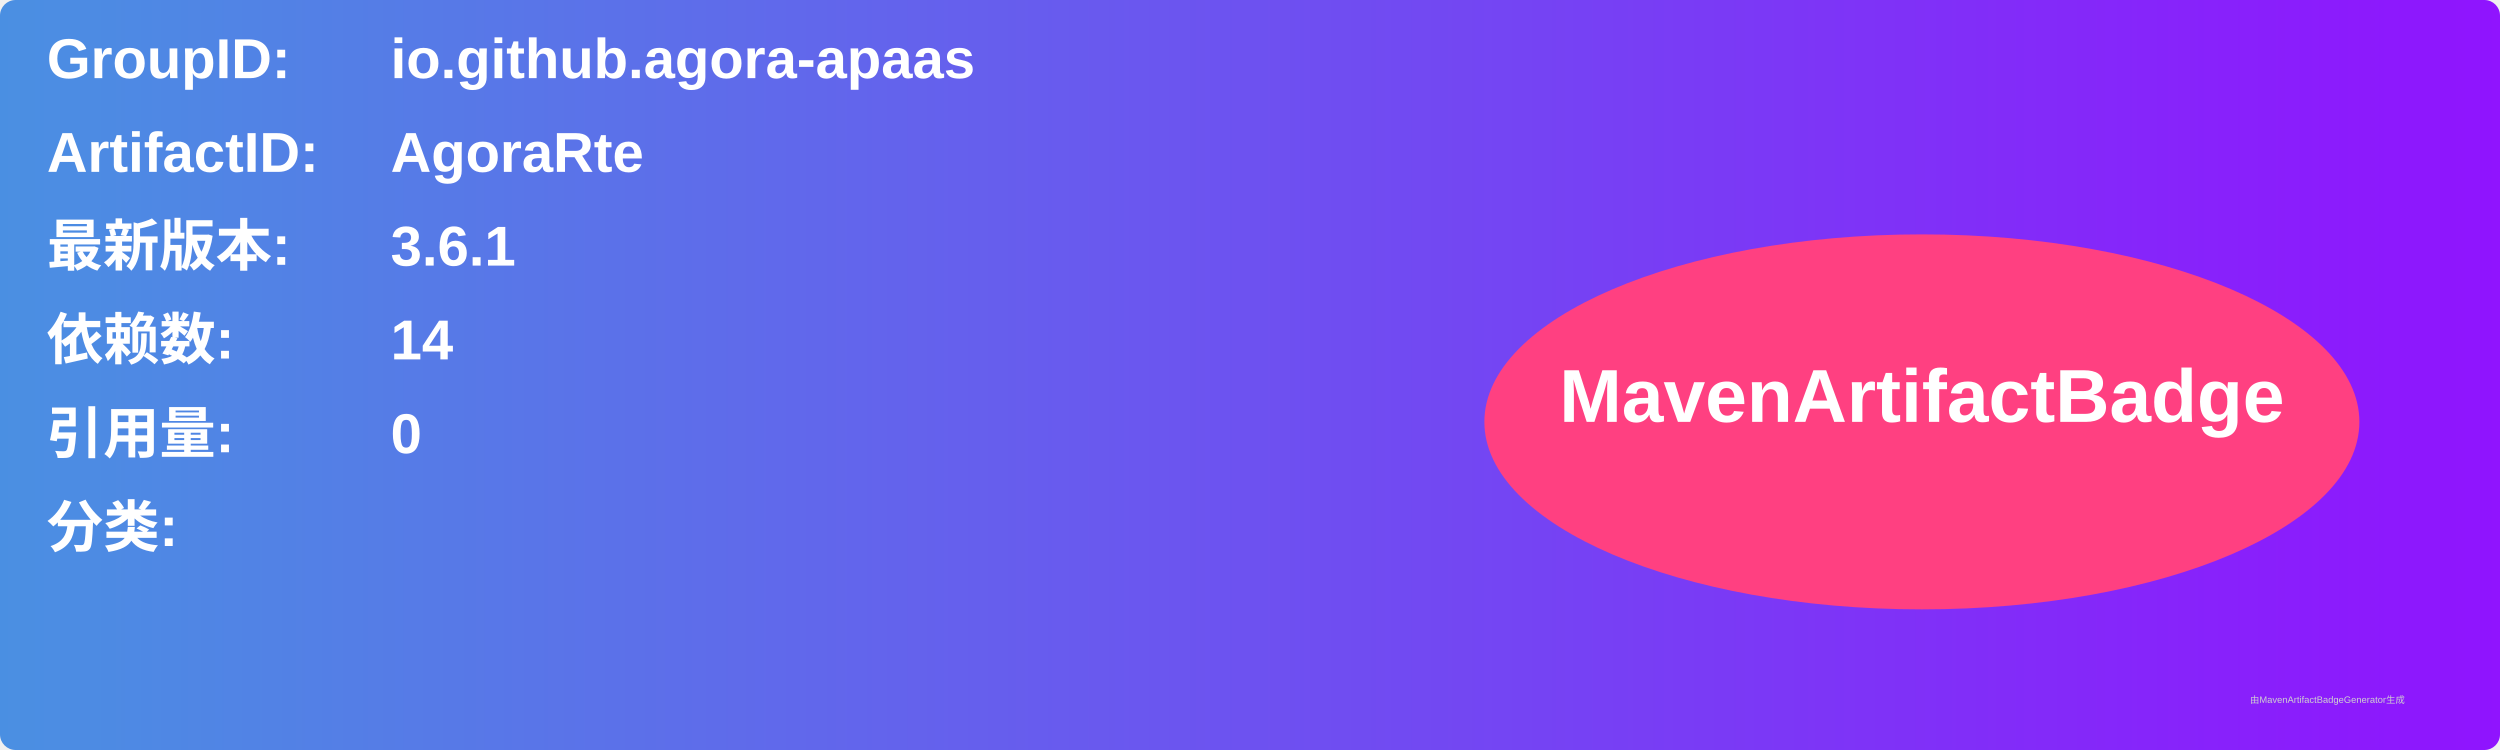
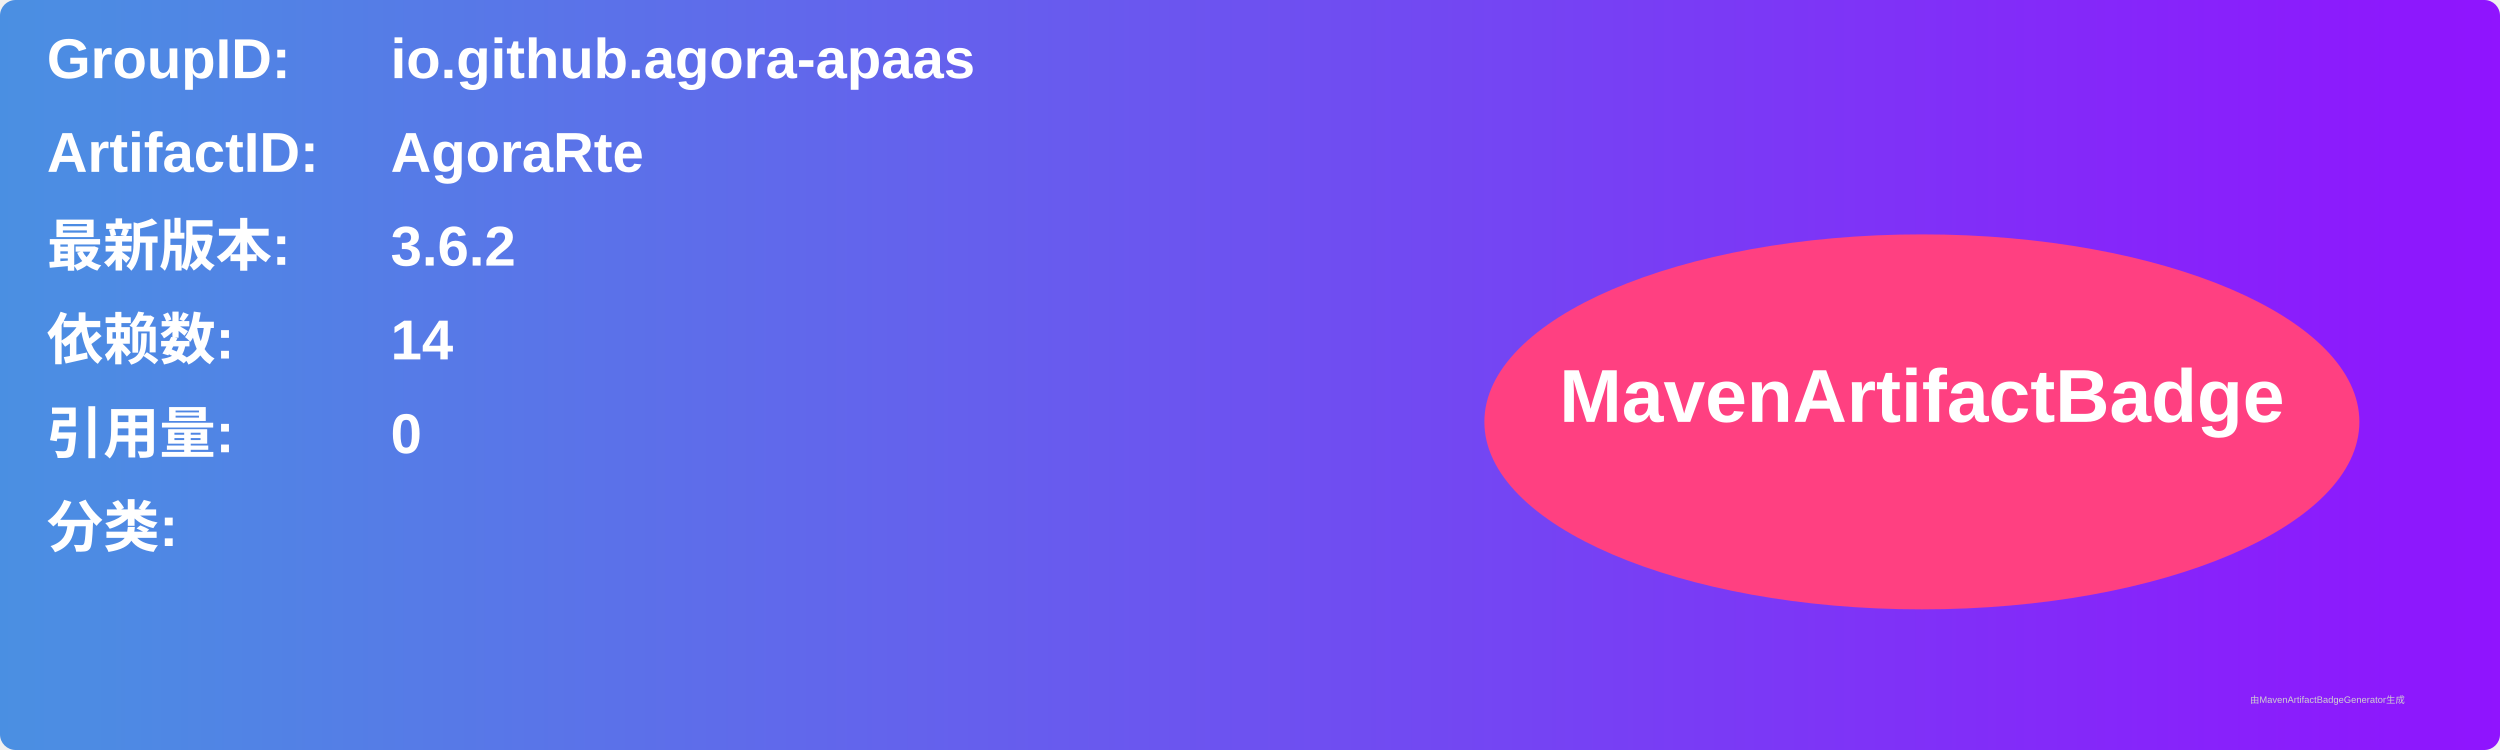
<svg xmlns="http://www.w3.org/2000/svg" width="800" height="240" viewBox="0 0 800 240">
  <linearGradient id="grad" x1="0%" y1="0%" x2="100%" y2="0%">
    <stop offset="0%" stop-color="#4a90e2" />
    <stop offset="100%" stop-color="#9013fe" />
  </linearGradient>
  <rect width="100%" height="100%" rx="5" ry="5" fill="url(#grad)" />
  <g transform="translate(15, 15)">
    <text x="0" y="10" font-family="Arial" font-size="18" fill="white" font-weight="bold" width="260">GroupID:</text>
    <text x="110" y="10" font-family="Arial" font-size="18" fill="white" font-weight="bold" width="460">io.github.agora-apaas</text>
    <text x="0" y="40" font-family="Arial" font-size="18" fill="white" font-weight="bold" width="260">ArtifactID:</text>
    <text x="110" y="40" font-family="Arial" font-size="18" fill="white" font-weight="bold" width="460">AgoraRte</text>
    <text x="0" y="70" font-family="Arial" font-size="18" fill="white" font-weight="bold">最新版本:</text>
    <text x="110" y="70" font-family="Arial" font-size="18" fill="white" font-weight="bold">
-       <tspan font-weight="bold">3.6.1</tspan>
+       <tspan font-weight="bold">3.6.2</tspan>
    </text>
    <text x="0" y="100" font-family="Arial" font-size="18" fill="white" font-weight="bold">依赖数: </text>
    <text x="110" y="100" font-family="Arial" font-size="18" fill="white">
      <tspan font-weight="bold">14</tspan>
    </text>
    <text x="0" y="130" font-family="Arial" font-size="18" fill="white" font-weight="bold">引用量: </text>
    <text x="110" y="130" font-family="Arial" font-size="18" fill="white">
      <tspan font-weight="bold">0</tspan>
    </text>
    <text x="0" y="160" font-family="Arial" font-size="18" fill="white" font-weight="bold">分类:</text>
    <text x="10" y="190" font-family="Arial" font-size="10" fill="white">
      <tspan font-weight="bold" />
    </text>
    <ellipse cx="600" cy="120" rx="140" ry="60" fill="#ff4081" />
    <text x="600" y="120" text-anchor="middle" font-family="Arial" font-size="24" fill="white" font-weight="bold">MavenArtifactBadge</text>
  </g>
  <text x="720" y="225" font-family="Arial" font-size="3" fill="#d0d0d0">由MavenArtifactBadgeGenerator生成</text>
</svg>
